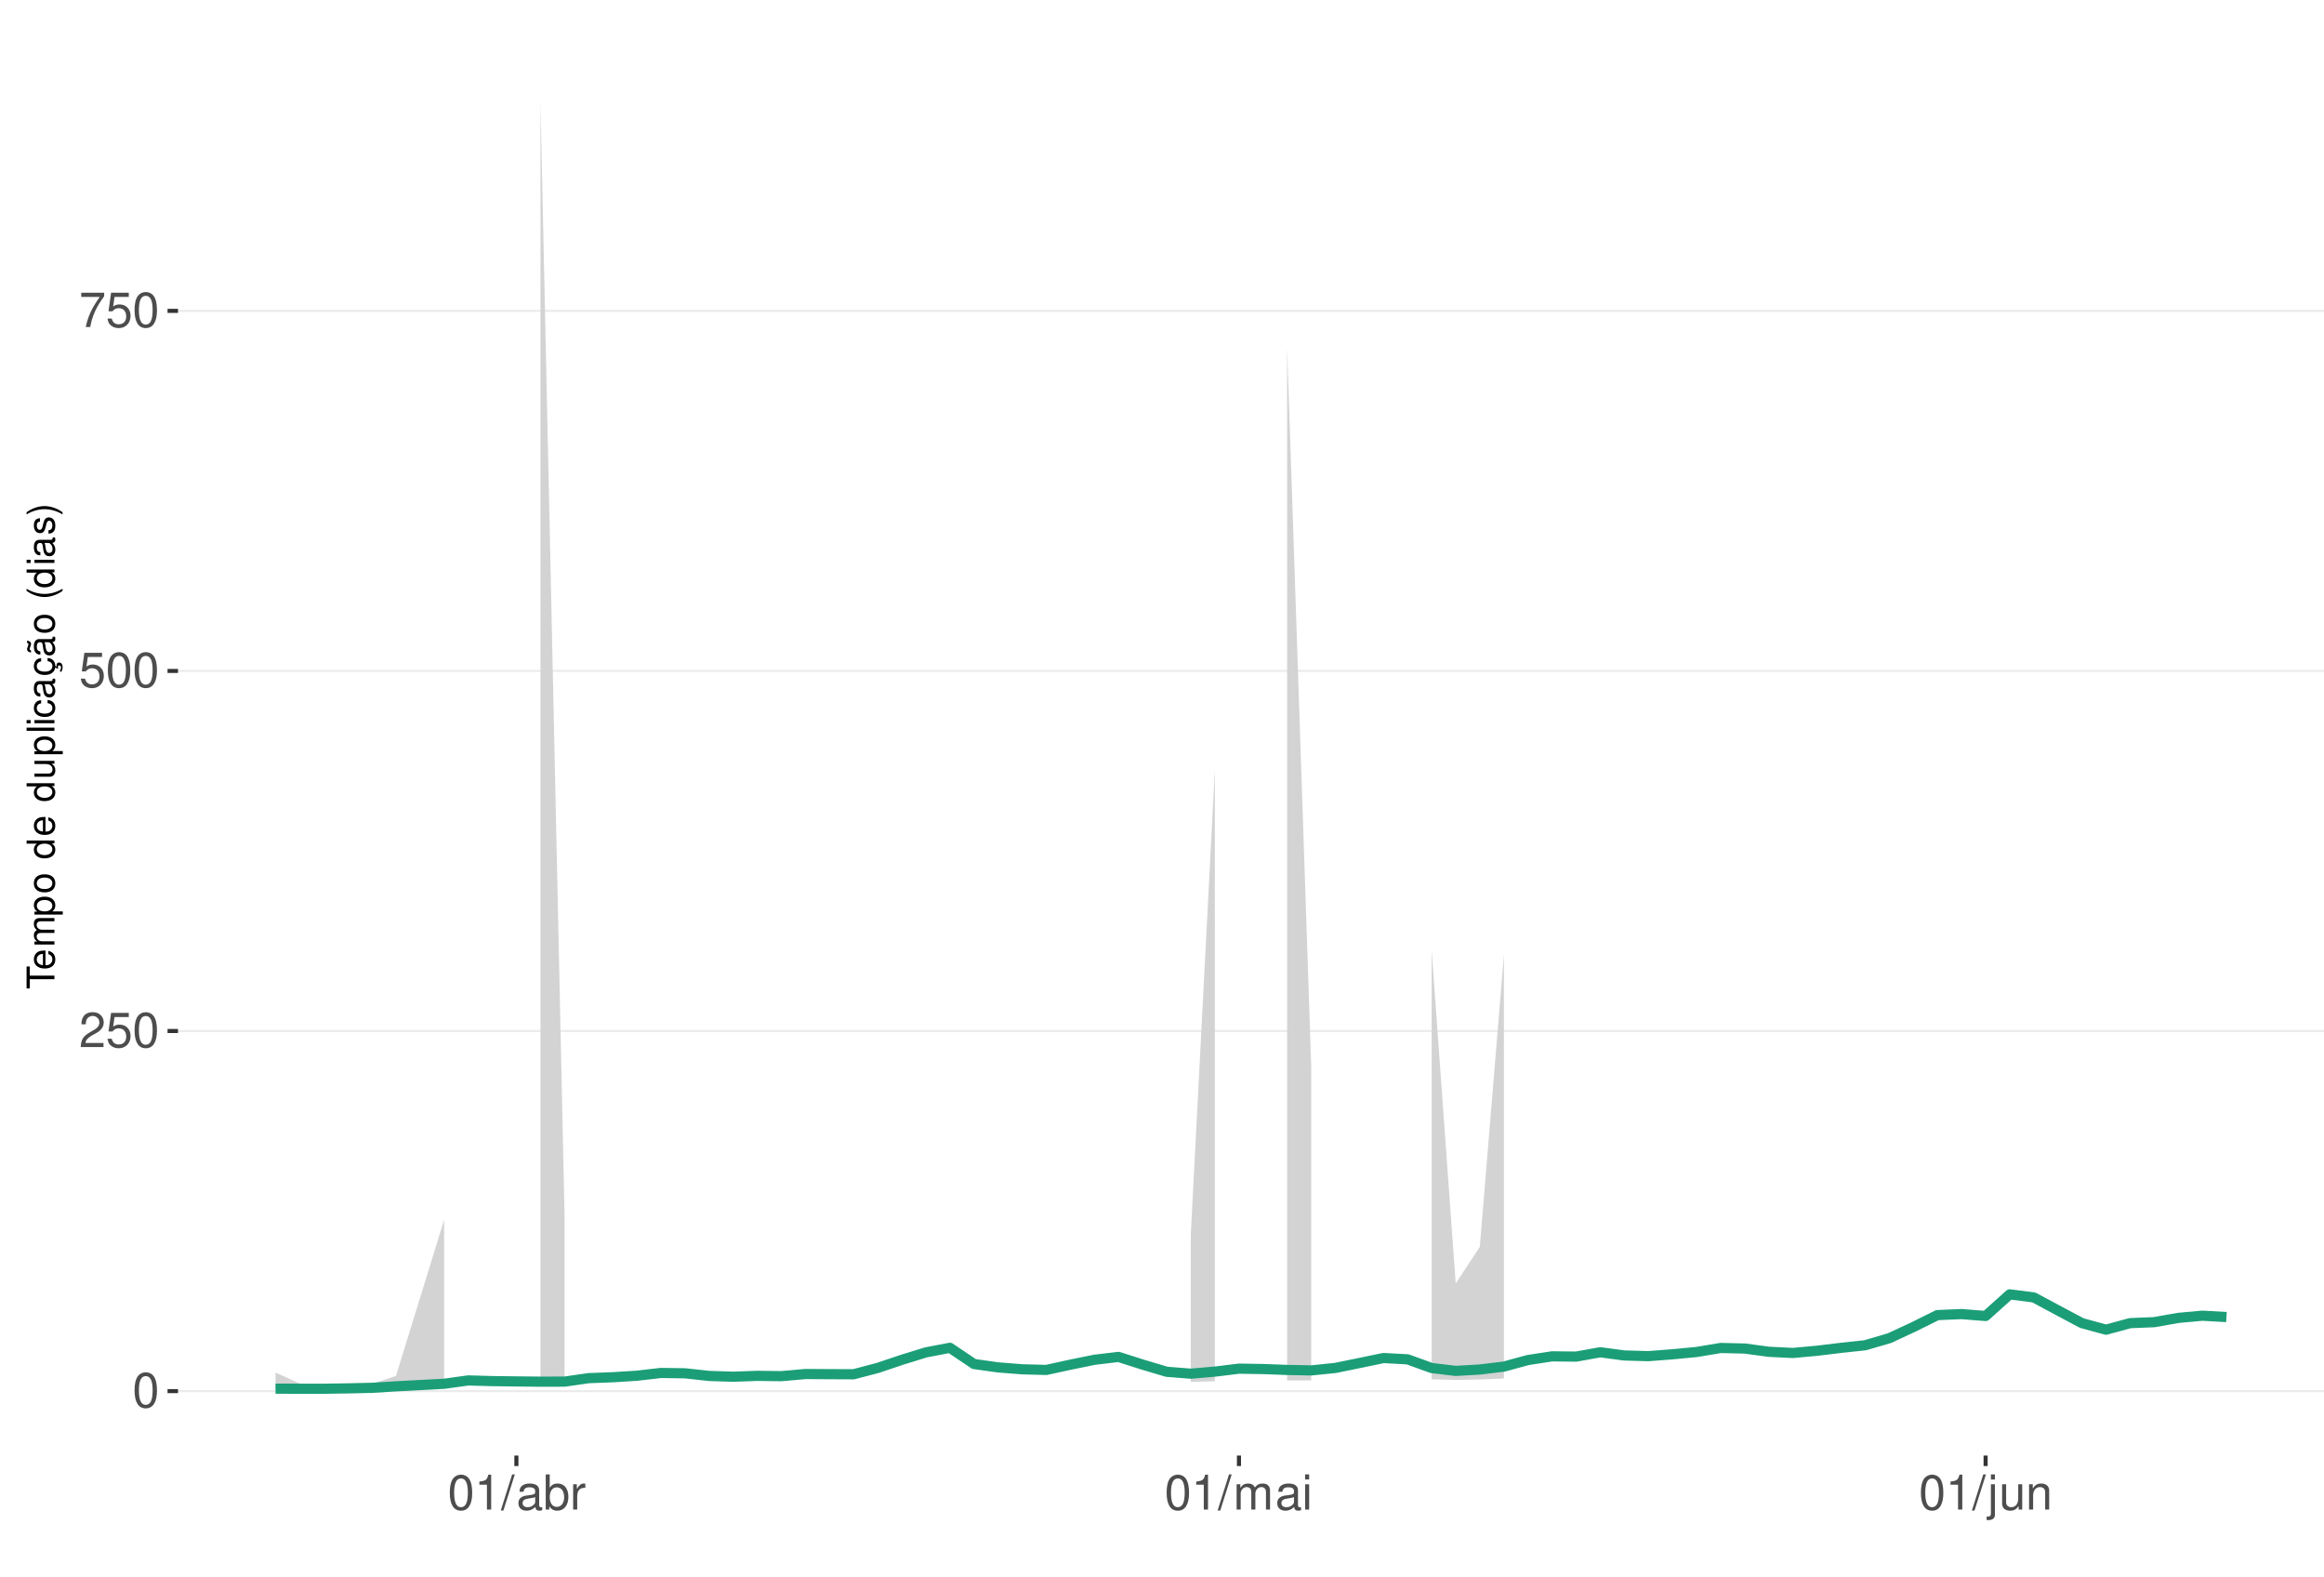
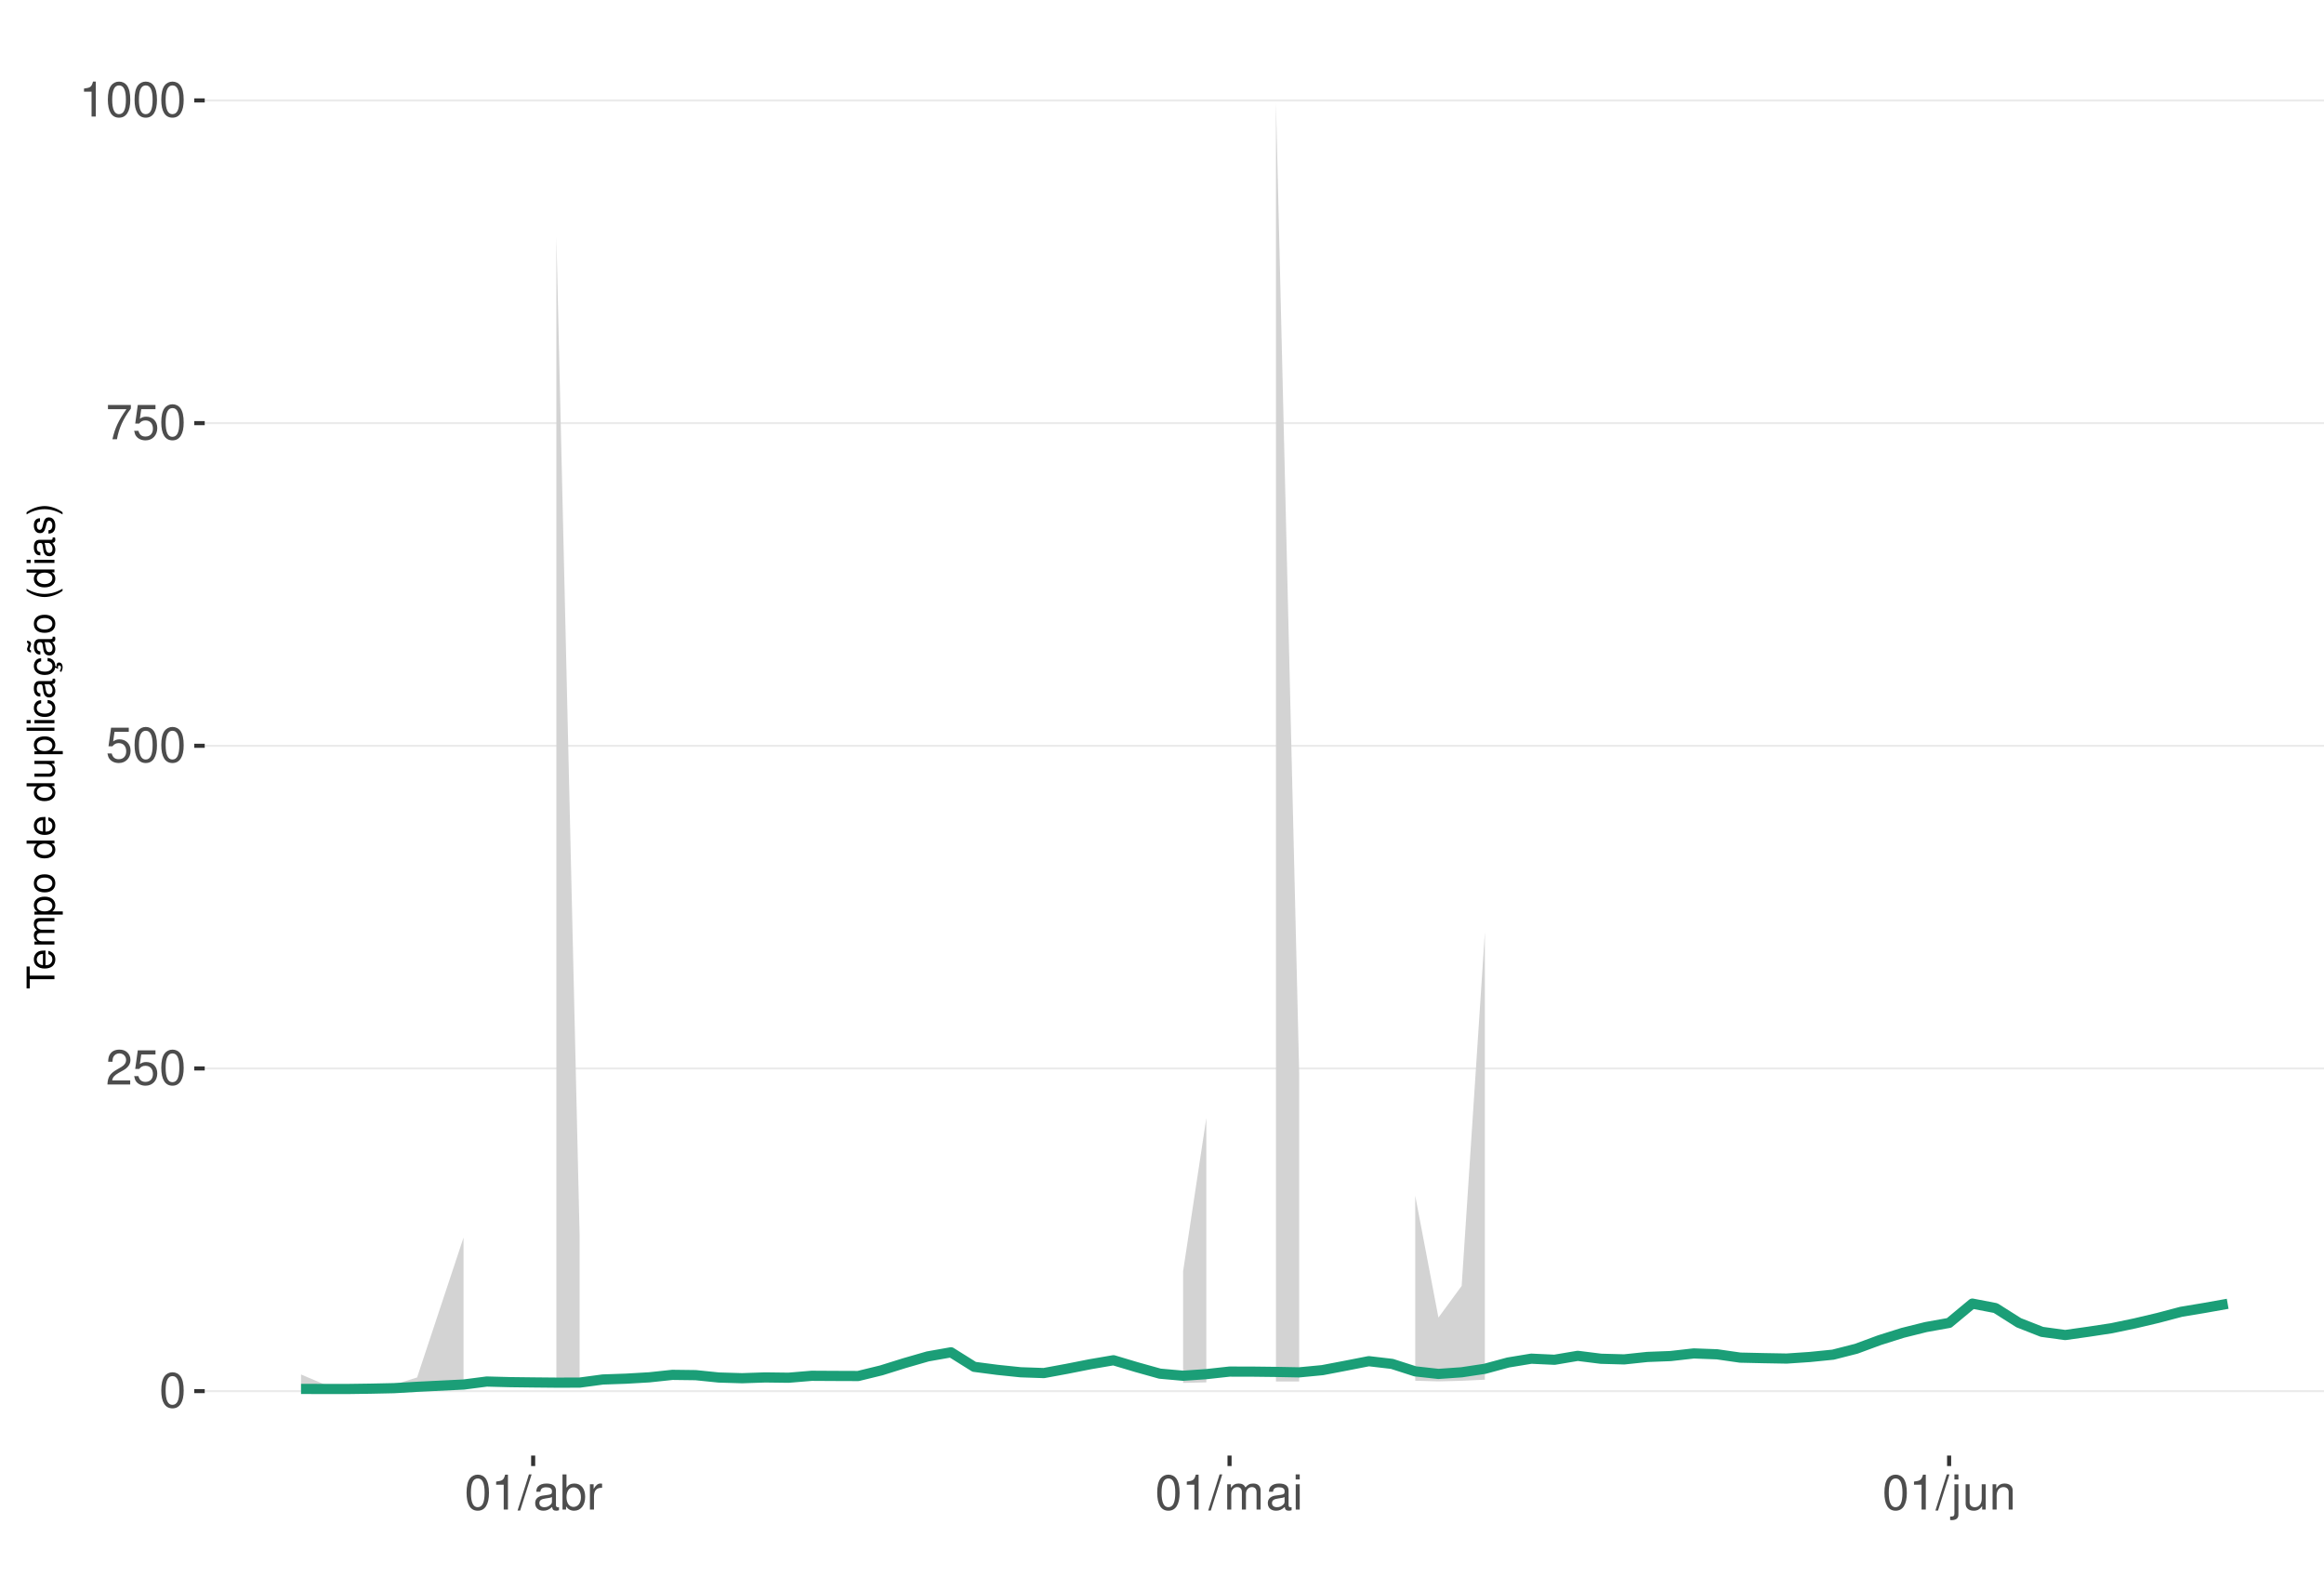
<svg xmlns="http://www.w3.org/2000/svg" xmlns:xlink="http://www.w3.org/1999/xlink" width="609pt" height="413pt" viewBox="0 0 609 413" version="1.1">
  <defs>
    <g>
      <symbol overflow="visible" id="glyph0-0">
        <path style="stroke:none;" d="" />
      </symbol>
      <symbol overflow="visible" id="glyph0-1">
        <path style="stroke:none;" d="M 3.484 -9.156 C 2.641 -9.156 1.891 -8.766 1.422 -8.156 C 0.828 -7.344 0.547 -6.125 0.547 -4.422 C 0.547 -1.344 1.562 0.297 3.484 0.297 C 5.375 0.297 6.422 -1.344 6.422 -4.359 C 6.422 -6.125 6.141 -7.312 5.547 -8.156 C 5.078 -8.781 4.328 -9.156 3.484 -9.156 Z M 3.484 -8.156 C 4.688 -8.156 5.281 -6.938 5.281 -4.453 C 5.281 -1.844 4.703 -0.625 3.453 -0.625 C 2.281 -0.625 1.688 -1.891 1.688 -4.422 C 1.688 -6.938 2.281 -8.156 3.484 -8.156 Z M 3.484 -8.156 " />
      </symbol>
      <symbol overflow="visible" id="glyph0-2">
        <path style="stroke:none;" d="M 6.406 -1.094 L 1.688 -1.094 C 1.797 -1.859 2.203 -2.344 3.297 -3.016 L 4.562 -3.719 C 5.828 -4.422 6.469 -5.359 6.469 -6.484 C 6.469 -7.234 6.156 -7.953 5.625 -8.438 C 5.094 -8.922 4.438 -9.156 3.594 -9.156 C 2.453 -9.156 1.609 -8.75 1.109 -7.953 C 0.797 -7.484 0.656 -6.906 0.625 -5.984 L 1.75 -5.984 C 1.781 -6.609 1.859 -6.969 2.016 -7.281 C 2.297 -7.828 2.891 -8.172 3.562 -8.172 C 4.562 -8.172 5.328 -7.438 5.328 -6.453 C 5.328 -5.719 4.906 -5.094 4.109 -4.625 L 2.953 -3.953 C 1.078 -2.875 0.531 -2.016 0.438 -0.016 L 6.406 -0.016 Z M 6.406 -1.094 " />
      </symbol>
      <symbol overflow="visible" id="glyph0-3">
        <path style="stroke:none;" d="M 6.031 -8.969 L 1.391 -8.969 L 0.719 -4.094 L 1.75 -4.094 C 2.266 -4.703 2.703 -4.922 3.406 -4.922 C 4.609 -4.922 5.359 -4.094 5.359 -2.766 C 5.359 -1.484 4.609 -0.703 3.391 -0.703 C 2.422 -0.703 1.828 -1.188 1.562 -2.203 L 0.438 -2.203 C 0.594 -1.469 0.719 -1.109 0.984 -0.781 C 1.5 -0.094 2.406 0.297 3.422 0.297 C 5.234 0.297 6.5 -1.031 6.5 -2.922 C 6.5 -4.703 5.312 -5.906 3.594 -5.906 C 2.969 -5.906 2.453 -5.75 1.938 -5.359 L 2.297 -7.875 L 6.031 -7.875 Z M 6.031 -8.969 " />
      </symbol>
      <symbol overflow="visible" id="glyph0-4">
        <path style="stroke:none;" d="M 6.578 -8.969 L 0.578 -8.969 L 0.578 -7.875 L 5.422 -7.875 C 3.297 -4.828 2.422 -2.953 1.75 0 L 2.938 0 C 3.438 -2.875 4.562 -5.344 6.578 -8.031 Z M 6.578 -8.969 " />
      </symbol>
      <symbol overflow="visible" id="glyph0-5">
        <path style="stroke:none;" d="M 3.281 -6.516 L 3.281 0 L 4.391 0 L 4.391 -9.156 L 3.656 -9.156 C 3.266 -7.75 3.016 -7.562 1.297 -7.328 L 1.297 -6.516 Z M 3.281 -6.516 " />
      </symbol>
      <symbol overflow="visible" id="glyph0-6">
        <path style="stroke:none;" d="M 2.891 -9.219 L -0.094 0.25 L 0.594 0.25 L 3.594 -9.219 Z M 2.891 -9.219 " />
      </symbol>
      <symbol overflow="visible" id="glyph0-7">
        <path style="stroke:none;" d="M 6.766 -0.625 C 6.656 -0.594 6.609 -0.594 6.547 -0.594 C 6.172 -0.594 5.969 -0.781 5.969 -1.109 L 5.969 -5.016 C 5.969 -6.188 5.109 -6.828 3.484 -6.828 C 2.5 -6.828 1.734 -6.547 1.281 -6.047 C 0.969 -5.703 0.844 -5.328 0.828 -4.672 L 1.891 -4.672 C 1.969 -5.484 2.453 -5.844 3.438 -5.844 C 4.406 -5.844 4.922 -5.5 4.922 -4.859 L 4.922 -4.578 C 4.906 -4.125 4.688 -3.969 3.828 -3.844 C 2.328 -3.656 2.094 -3.609 1.703 -3.438 C 0.922 -3.109 0.531 -2.531 0.531 -1.672 C 0.531 -0.469 1.359 0.297 2.703 0.297 C 3.547 0.297 4.219 0 4.969 -0.688 C 5.031 0 5.359 0.297 6.047 0.297 C 6.281 0.297 6.422 0.266 6.766 0.172 Z M 4.922 -2.094 C 4.922 -1.734 4.828 -1.516 4.5 -1.234 C 4.078 -0.828 3.562 -0.625 2.938 -0.625 C 2.109 -0.625 1.625 -1.031 1.625 -1.703 C 1.625 -2.391 2.094 -2.75 3.234 -2.906 C 4.359 -3.062 4.562 -3.109 4.922 -3.281 Z M 4.922 -2.094 " />
      </symbol>
      <symbol overflow="visible" id="glyph0-8">
        <path style="stroke:none;" d="M 0.688 -9.219 L 0.688 0 L 1.625 0 L 1.625 -0.844 C 2.141 -0.078 2.812 0.297 3.734 0.297 C 5.484 0.297 6.625 -1.141 6.625 -3.344 C 6.625 -5.5 5.547 -6.828 3.781 -6.828 C 2.875 -6.828 2.234 -6.484 1.734 -5.734 L 1.734 -9.219 Z M 3.578 -5.828 C 4.766 -5.828 5.516 -4.812 5.516 -3.234 C 5.516 -1.719 4.734 -0.703 3.578 -0.703 C 2.453 -0.703 1.734 -1.703 1.734 -3.266 C 1.734 -4.828 2.453 -5.828 3.578 -5.828 Z M 3.578 -5.828 " />
      </symbol>
      <symbol overflow="visible" id="glyph0-9">
        <path style="stroke:none;" d="M 0.875 -6.625 L 0.875 0 L 1.938 0 L 1.938 -3.438 C 1.953 -5.031 2.609 -5.75 4.062 -5.703 L 4.062 -6.781 C 3.891 -6.812 3.781 -6.828 3.656 -6.828 C 2.969 -6.828 2.453 -6.422 1.844 -5.422 L 1.844 -6.625 Z M 0.875 -6.625 " />
      </symbol>
      <symbol overflow="visible" id="glyph0-10">
        <path style="stroke:none;" d="M 0.891 -6.625 L 0.891 0 L 1.953 0 L 1.953 -4.156 C 1.953 -5.125 2.641 -5.891 3.5 -5.891 C 4.297 -5.891 4.734 -5.422 4.734 -4.562 L 4.734 0 L 5.797 0 L 5.797 -4.156 C 5.797 -5.125 6.5 -5.891 7.359 -5.891 C 8.125 -5.891 8.578 -5.406 8.578 -4.562 L 8.578 0 L 9.641 0 L 9.641 -4.969 C 9.641 -6.156 8.953 -6.828 7.719 -6.828 C 6.828 -6.828 6.297 -6.562 5.688 -5.812 C 5.297 -6.516 4.766 -6.828 3.891 -6.828 C 3.016 -6.828 2.422 -6.5 1.859 -5.688 L 1.859 -6.625 Z M 0.891 -6.625 " />
      </symbol>
      <symbol overflow="visible" id="glyph0-11">
        <path style="stroke:none;" d="M 1.891 -6.625 L 0.844 -6.625 L 0.844 0 L 1.891 0 Z M 1.891 -9.219 L 0.828 -9.219 L 0.828 -7.891 L 1.891 -7.891 Z M 1.891 -9.219 " />
      </symbol>
      <symbol overflow="visible" id="glyph0-12">
        <path style="stroke:none;" d="M 0.891 -6.625 L 0.891 0.969 C 0.891 1.625 0.688 1.828 0.031 1.828 C -0.047 1.828 -0.094 1.828 -0.234 1.828 L -0.234 2.719 C -0.094 2.75 -0.031 2.766 0.125 2.766 C 1.312 2.766 1.938 2.297 1.938 1.375 L 1.938 -6.625 Z M 1.938 -9.219 L 0.891 -9.219 L 0.891 -7.891 L 1.938 -7.891 Z M 1.938 -9.219 " />
      </symbol>
      <symbol overflow="visible" id="glyph0-13">
        <path style="stroke:none;" d="M 6.094 0 L 6.094 -6.625 L 5.047 -6.625 L 5.047 -2.875 C 5.047 -1.516 4.344 -0.625 3.234 -0.625 C 2.406 -0.625 1.875 -1.141 1.875 -1.938 L 1.875 -6.625 L 0.828 -6.625 L 0.828 -1.516 C 0.828 -0.422 1.641 0.297 2.938 0.297 C 3.906 0.297 4.531 -0.047 5.156 -0.922 L 5.156 0 Z M 6.094 0 " />
      </symbol>
      <symbol overflow="visible" id="glyph0-14">
        <path style="stroke:none;" d="M 0.891 -6.625 L 0.891 0 L 1.953 0 L 1.953 -3.656 C 1.953 -5.016 2.656 -5.891 3.75 -5.891 C 4.578 -5.891 5.109 -5.391 5.109 -4.594 L 5.109 0 L 6.156 0 L 6.156 -5.016 C 6.156 -6.109 5.344 -6.828 4.062 -6.828 C 3.078 -6.828 2.438 -6.438 1.859 -5.516 L 1.859 -6.625 Z M 0.891 -6.625 " />
      </symbol>
      <symbol overflow="visible" id="glyph1-0">
        <path style="stroke:none;" d="" />
      </symbol>
      <symbol overflow="visible" id="glyph1-1">
        <path style="stroke:none;" d="M -6.469 -3.547 L -6.469 -5.938 L -7.297 -5.938 L -7.297 -0.203 L -6.469 -0.203 L -6.469 -2.609 L 0 -2.609 L 0 -3.547 Z M -6.469 -3.547 " />
      </symbol>
      <symbol overflow="visible" id="glyph1-2">
        <path style="stroke:none;" d="M -2.344 -5.125 C -3.141 -5.125 -3.625 -5.062 -4.016 -4.922 C -4.875 -4.578 -5.391 -3.781 -5.391 -2.797 C -5.391 -1.344 -4.281 -0.406 -2.547 -0.406 C -0.812 -0.406 0.234 -1.297 0.234 -2.781 C 0.234 -3.984 -0.453 -4.812 -1.594 -5.016 L -1.594 -4.188 C -0.906 -3.953 -0.547 -3.484 -0.547 -2.812 C -0.547 -2.281 -0.781 -1.828 -1.219 -1.547 C -1.516 -1.344 -1.812 -1.281 -2.344 -1.266 Z M -3.016 -1.297 C -3.984 -1.359 -4.625 -1.953 -4.625 -2.797 C -4.625 -3.641 -3.953 -4.234 -3.016 -4.234 Z M -3.016 -1.297 " />
      </symbol>
      <symbol overflow="visible" id="glyph1-3">
        <path style="stroke:none;" d="M -5.234 -0.703 L 0 -0.703 L 0 -1.547 L -3.297 -1.547 C -4.047 -1.547 -4.656 -2.094 -4.656 -2.766 C -4.656 -3.391 -4.281 -3.734 -3.609 -3.734 L 0 -3.734 L 0 -4.578 L -3.297 -4.578 C -4.047 -4.578 -4.656 -5.125 -4.656 -5.812 C -4.656 -6.422 -4.266 -6.781 -3.609 -6.781 L 0 -6.781 L 0 -7.625 L -3.938 -7.625 C -4.875 -7.625 -5.391 -7.078 -5.391 -6.094 C -5.391 -5.406 -5.188 -4.984 -4.594 -4.484 C -5.156 -4.188 -5.391 -3.766 -5.391 -3.078 C -5.391 -2.375 -5.125 -1.906 -4.5 -1.469 L -5.234 -1.469 Z M -5.234 -0.703 " />
      </symbol>
      <symbol overflow="visible" id="glyph1-4">
        <path style="stroke:none;" d="M 2.188 -0.547 L 2.188 -1.375 L -0.547 -1.375 C -0.016 -1.812 0.234 -2.312 0.234 -2.984 C 0.234 -4.344 -0.859 -5.234 -2.531 -5.234 C -4.297 -5.234 -5.391 -4.375 -5.391 -2.984 C -5.391 -2.266 -5.062 -1.703 -4.453 -1.312 L -5.234 -1.312 L -5.234 -0.547 Z M -4.609 -2.844 C -4.609 -3.766 -3.797 -4.359 -2.547 -4.359 C -1.359 -4.359 -0.547 -3.75 -0.547 -2.844 C -0.547 -1.953 -1.344 -1.375 -2.578 -1.375 C -3.812 -1.375 -4.609 -1.953 -4.609 -2.844 Z M -4.609 -2.844 " />
      </symbol>
      <symbol overflow="visible" id="glyph1-5">
        <path style="stroke:none;" d="M -5.391 -2.719 C -5.391 -1.234 -4.344 -0.359 -2.578 -0.359 C -0.812 -0.359 0.234 -1.234 0.234 -2.734 C 0.234 -4.203 -0.812 -5.094 -2.547 -5.094 C -4.359 -5.094 -5.391 -4.234 -5.391 -2.719 Z M -4.625 -2.734 C -4.625 -3.672 -3.844 -4.234 -2.547 -4.234 C -1.312 -4.234 -0.547 -3.656 -0.547 -2.734 C -0.547 -1.797 -1.312 -1.234 -2.578 -1.234 C -3.844 -1.234 -4.625 -1.797 -4.625 -2.734 Z M -4.625 -2.734 " />
      </symbol>
      <symbol overflow="visible" id="glyph1-6">
        <path style="stroke:none;" d="" />
      </symbol>
      <symbol overflow="visible" id="glyph1-7">
        <path style="stroke:none;" d="M -7.297 -4.953 L -7.297 -4.125 L -4.578 -4.125 C -5.109 -3.766 -5.391 -3.203 -5.391 -2.516 C -5.391 -1.156 -4.297 -0.266 -2.625 -0.266 C -0.859 -0.266 0.234 -1.125 0.234 -2.547 C 0.234 -3.266 -0.047 -3.766 -0.688 -4.203 L 0 -4.203 L 0 -4.953 Z M -4.609 -2.656 C -4.609 -3.547 -3.812 -4.125 -2.562 -4.125 C -1.344 -4.125 -0.547 -3.547 -0.547 -2.656 C -0.547 -1.734 -1.359 -1.125 -2.578 -1.125 C -3.797 -1.125 -4.609 -1.734 -4.609 -2.656 Z M -4.609 -2.656 " />
      </symbol>
      <symbol overflow="visible" id="glyph1-8">
        <path style="stroke:none;" d="M 0 -4.812 L -5.234 -4.812 L -5.234 -3.984 L -2.266 -3.984 C -1.203 -3.984 -0.5 -3.438 -0.5 -2.562 C -0.5 -1.906 -0.906 -1.484 -1.531 -1.484 L -5.234 -1.484 L -5.234 -0.656 L -1.203 -0.656 C -0.328 -0.656 0.234 -1.297 0.234 -2.312 C 0.234 -3.094 -0.047 -3.578 -0.734 -4.062 L 0 -4.062 Z M 0 -4.812 " />
      </symbol>
      <symbol overflow="visible" id="glyph1-9">
        <path style="stroke:none;" d="M -7.297 -1.516 L -7.297 -0.688 L 0 -0.688 L 0 -1.516 Z M -7.297 -1.516 " />
      </symbol>
      <symbol overflow="visible" id="glyph1-10">
        <path style="stroke:none;" d="M -5.234 -1.5 L -5.234 -0.672 L 0 -0.672 L 0 -1.5 Z M -7.297 -1.5 L -7.297 -0.656 L -6.234 -0.656 L -6.234 -1.5 Z M -7.297 -1.5 " />
      </symbol>
      <symbol overflow="visible" id="glyph1-11">
        <path style="stroke:none;" d="M -3.484 -4.703 C -3.984 -4.672 -4.312 -4.562 -4.609 -4.359 C -5.094 -4 -5.391 -3.375 -5.391 -2.641 C -5.391 -1.219 -4.266 -0.312 -2.531 -0.312 C -0.844 -0.312 0.234 -1.203 0.234 -2.625 C 0.234 -3.875 -0.516 -4.672 -1.797 -4.766 L -1.797 -3.938 C -0.953 -3.797 -0.547 -3.359 -0.547 -2.656 C -0.547 -1.734 -1.297 -1.188 -2.531 -1.188 C -3.844 -1.188 -4.625 -1.719 -4.625 -2.625 C -4.625 -3.328 -4.203 -3.766 -3.484 -3.875 Z M -3.484 -4.703 " />
      </symbol>
      <symbol overflow="visible" id="glyph1-12">
        <path style="stroke:none;" d="M -0.484 -5.344 C -0.469 -5.266 -0.469 -5.219 -0.469 -5.172 C -0.469 -4.875 -0.625 -4.719 -0.875 -4.719 L -3.953 -4.719 C -4.891 -4.719 -5.391 -4.047 -5.391 -2.75 C -5.391 -1.984 -5.172 -1.375 -4.781 -1.016 C -4.516 -0.766 -4.203 -0.672 -3.688 -0.656 L -3.688 -1.484 C -4.328 -1.562 -4.625 -1.938 -4.625 -2.719 C -4.625 -3.484 -4.344 -3.891 -3.844 -3.891 L -3.625 -3.891 C -3.266 -3.875 -3.125 -3.703 -3.047 -3.016 C -2.891 -1.844 -2.844 -1.656 -2.719 -1.344 C -2.453 -0.734 -2 -0.422 -1.312 -0.422 C -0.375 -0.422 0.234 -1.078 0.234 -2.141 C 0.234 -2.797 0 -3.328 -0.547 -3.922 C 0 -3.984 0.234 -4.234 0.234 -4.781 C 0.234 -4.953 0.203 -5.062 0.141 -5.344 Z M -1.656 -3.891 C -1.375 -3.891 -1.203 -3.812 -0.969 -3.562 C -0.656 -3.219 -0.5 -2.812 -0.5 -2.312 C -0.5 -1.672 -0.812 -1.297 -1.344 -1.297 C -1.891 -1.297 -2.172 -1.656 -2.297 -2.547 C -2.422 -3.438 -2.453 -3.609 -2.594 -3.891 Z M -1.656 -3.891 " />
      </symbol>
      <symbol overflow="visible" id="glyph1-13">
        <path style="stroke:none;" d="M 0.234 -2.641 C 0.234 -3.875 -0.547 -4.703 -1.797 -4.766 L -1.797 -3.938 C -0.953 -3.797 -0.531 -3.359 -0.531 -2.656 C -0.531 -1.734 -1.281 -1.188 -2.516 -1.188 C -3.844 -1.188 -4.625 -1.719 -4.625 -2.625 C -4.625 -3.328 -4.203 -3.766 -3.484 -3.875 L -3.484 -4.703 C -3.984 -4.672 -4.312 -4.562 -4.609 -4.359 C -5.094 -4 -5.391 -3.375 -5.391 -2.641 C -5.391 -1.219 -4.266 -0.312 -2.531 -0.312 C -1.469 -0.312 -0.625 -0.672 -0.156 -1.312 C 0.047 -1.594 0.125 -1.812 0.203 -2.25 L 0.922 -1.938 L 0.984 -2.062 C 0.938 -2.188 0.906 -2.25 0.906 -2.375 C 0.906 -2.656 1.047 -2.828 1.281 -2.828 C 1.547 -2.828 1.734 -2.594 1.734 -2.297 C 1.734 -2.031 1.672 -1.844 1.438 -1.406 L 1.406 -1.312 L 1.812 -1.094 C 2.078 -1.75 2.141 -1.953 2.141 -2.344 C 2.141 -3.109 1.781 -3.578 1.203 -3.578 C 0.781 -3.578 0.547 -3.297 0.547 -2.797 C 0.547 -2.703 0.547 -2.641 0.562 -2.516 Z M 0.234 -2.641 " />
      </symbol>
      <symbol overflow="visible" id="glyph1-14">
        <path style="stroke:none;" d="M -0.484 -5.344 C -0.469 -5.266 -0.469 -5.219 -0.469 -5.172 C -0.469 -4.875 -0.625 -4.719 -0.875 -4.719 L -3.953 -4.719 C -4.891 -4.719 -5.391 -4.047 -5.391 -2.75 C -5.391 -1.984 -5.172 -1.375 -4.781 -1.016 C -4.516 -0.766 -4.203 -0.672 -3.688 -0.656 L -3.688 -1.484 C -4.328 -1.562 -4.625 -1.938 -4.625 -2.719 C -4.625 -3.484 -4.344 -3.891 -3.844 -3.891 L -3.625 -3.891 C -3.266 -3.875 -3.125 -3.703 -3.047 -3.016 C -2.891 -1.844 -2.844 -1.656 -2.719 -1.344 C -2.453 -0.734 -2 -0.422 -1.312 -0.422 C -0.375 -0.422 0.234 -1.078 0.234 -2.141 C 0.234 -2.797 0 -3.328 -0.547 -3.922 C 0 -3.984 0.234 -4.234 0.234 -4.781 C 0.234 -4.953 0.203 -5.062 0.141 -5.344 Z M -1.656 -3.891 C -1.375 -3.891 -1.203 -3.812 -0.969 -3.562 C -0.656 -3.219 -0.5 -2.812 -0.5 -2.312 C -0.5 -1.672 -0.812 -1.297 -1.344 -1.297 C -1.891 -1.297 -2.172 -1.656 -2.297 -2.547 C -2.422 -3.438 -2.453 -3.609 -2.594 -3.891 Z M -7.172 -3.75 C -6.922 -3.672 -6.812 -3.547 -6.812 -3.375 C -6.812 -3.25 -6.875 -2.984 -6.984 -2.734 C -7.156 -2.312 -7.172 -2.25 -7.172 -2.047 C -7.172 -1.594 -6.797 -1.297 -6.141 -1.188 L -6.141 -1.766 C -6.375 -1.812 -6.5 -1.938 -6.5 -2.094 C -6.5 -2.203 -6.469 -2.344 -6.375 -2.578 C -6.156 -3.156 -6.125 -3.234 -6.125 -3.438 C -6.125 -3.922 -6.484 -4.219 -7.172 -4.312 Z M -7.172 -3.75 " />
      </symbol>
      <symbol overflow="visible" id="glyph1-15">
        <path style="stroke:none;" d="M -7.297 -2.359 C -5.984 -1.359 -4.156 -0.734 -2.594 -0.734 C -1.016 -0.734 0.812 -1.359 2.125 -2.359 L 2.125 -2.906 C 0.688 -2.031 -0.984 -1.547 -2.594 -1.547 C -4.188 -1.547 -5.875 -2.031 -7.297 -2.906 Z M -7.297 -2.359 " />
      </symbol>
      <symbol overflow="visible" id="glyph1-16">
        <path style="stroke:none;" d="M -3.781 -4.375 C -4.812 -4.375 -5.391 -3.688 -5.391 -2.484 C -5.391 -1.266 -4.766 -0.469 -3.797 -0.469 C -2.969 -0.469 -2.578 -0.891 -2.281 -2.125 L -2.094 -2.906 C -1.953 -3.484 -1.734 -3.719 -1.375 -3.719 C -0.875 -3.719 -0.547 -3.234 -0.547 -2.5 C -0.547 -2.047 -0.672 -1.672 -0.891 -1.453 C -1.047 -1.328 -1.188 -1.266 -1.562 -1.219 L -1.562 -0.344 C -0.344 -0.375 0.234 -1.062 0.234 -2.438 C 0.234 -3.75 -0.422 -4.594 -1.438 -4.594 C -2.203 -4.594 -2.641 -4.156 -2.891 -3.109 L -3.078 -2.312 C -3.234 -1.625 -3.453 -1.344 -3.828 -1.344 C -4.312 -1.344 -4.625 -1.766 -4.625 -2.453 C -4.625 -3.125 -4.328 -3.484 -3.781 -3.5 Z M -3.781 -4.375 " />
      </symbol>
      <symbol overflow="visible" id="glyph1-17">
        <path style="stroke:none;" d="M 2.125 -0.938 C 0.812 -1.938 -1.016 -2.562 -2.578 -2.562 C -4.156 -2.562 -5.984 -1.938 -7.297 -0.938 L -7.297 -0.375 C -5.859 -1.266 -4.188 -1.75 -2.578 -1.75 C -0.984 -1.75 0.703 -1.266 2.125 -0.375 Z M 2.125 -0.938 " />
      </symbol>
    </g>
    <clipPath id="clip1">
-       <path d="M 46.645 9.961 L 609 9.961 L 609 381.328 L 46.645 381.328 Z M 46.645 9.961 " />
+       <path d="M 53.645 9.961 L 609 9.961 L 609 381.328 L 53.645 381.328 Z M 53.645 9.961 " />
    </clipPath>
    <clipPath id="clip2">
-       <path d="M 46.645 364 L 609 364 L 609 365 L 46.645 365 Z M 46.645 364 " />
+       <path d="M 53.645 364 L 609 364 L 609 365 L 53.645 365 Z M 53.645 364 " />
    </clipPath>
    <clipPath id="clip3">
-       <path d="M 46.645 269 L 609 269 L 609 271 L 46.645 271 Z M 46.645 269 " />
+       <path d="M 53.645 279 L 609 279 L 609 281 L 53.645 281 Z M 53.645 279 " />
    </clipPath>
    <clipPath id="clip4">
-       <path d="M 46.645 175 L 609 175 L 609 177 L 46.645 177 Z M 46.645 175 " />
+       <path d="M 53.645 195 L 609 195 L 609 196 L 53.645 196 Z M 53.645 195 " />
    </clipPath>
    <clipPath id="clip5">
-       <path d="M 46.645 81 L 609 81 L 609 82 L 46.645 82 Z M 46.645 81 " />
+       <path d="M 53.645 110 L 609 110 L 609 112 L 53.645 112 Z M 53.645 110 " />
+     </clipPath>
+     <clipPath id="clip6">
+       <path d="M 53.645 26 L 609 26 L 609 27 L 53.645 27 Z M 53.645 26 " />
    </clipPath>
  </defs>
  <g id="surface349">
    <rect x="0" y="0" width="609" height="413" style="fill:rgb(100%,100%,100%);fill-opacity:1;stroke:none;" />
    <rect x="0" y="0" width="609" height="413" style="fill:rgb(100%,100%,100%);fill-opacity:1;stroke:none;" />
    <path style="fill:none;stroke-width:1.067;stroke-linecap:round;stroke-linejoin:round;stroke:rgb(100%,100%,100%);stroke-opacity:1;stroke-miterlimit:10;" d="M 0 413 L 609 413 L 609 0 L 0 0 Z M 0 413 " />
    <g clip-path="url(#clip1)" clip-rule="nonzero">
-       <path style=" stroke:none;fill-rule:nonzero;fill:rgb(100%,100%,100%);fill-opacity:1;" d="M 46.645 381.328 L 609 381.328 L 609 9.961 L 46.645 9.961 Z M 46.645 381.328 " />
+       <path style=" stroke:none;fill-rule:nonzero;fill:rgb(100%,100%,100%);fill-opacity:1;" d="M 53.645 381.328 L 609 381.328 L 609 9.961 L 53.645 9.961 Z M 53.645 381.328 " />
    </g>
    <g clip-path="url(#clip2)" clip-rule="nonzero">
-       <path style="fill:none;stroke-width:0.533;stroke-linecap:butt;stroke-linejoin:round;stroke:rgb(92.157%,92.157%,92.157%);stroke-opacity:1;stroke-miterlimit:10;" d="M 46.645 364.449 L 609 364.449 " />
+       <path style="fill:none;stroke-width:0.533;stroke-linecap:butt;stroke-linejoin:round;stroke:rgb(92.157%,92.157%,92.157%);stroke-opacity:1;stroke-miterlimit:10;" d="M 53.645 364.449 L 609 364.449 " />
    </g>
    <g clip-path="url(#clip3)" clip-rule="nonzero">
-       <path style="fill:none;stroke-width:0.533;stroke-linecap:butt;stroke-linejoin:round;stroke:rgb(92.157%,92.157%,92.157%);stroke-opacity:1;stroke-miterlimit:10;" d="M 46.645 270.109 L 609 270.109 " />
+       <path style="fill:none;stroke-width:0.533;stroke-linecap:butt;stroke-linejoin:round;stroke:rgb(92.157%,92.157%,92.157%);stroke-opacity:1;stroke-miterlimit:10;" d="M 53.645 279.914 L 609 279.914 " />
    </g>
    <g clip-path="url(#clip4)" clip-rule="nonzero">
-       <path style="fill:none;stroke-width:0.533;stroke-linecap:butt;stroke-linejoin:round;stroke:rgb(92.157%,92.157%,92.157%);stroke-opacity:1;stroke-miterlimit:10;" d="M 46.645 175.773 L 609 175.773 " />
+       <path style="fill:none;stroke-width:0.533;stroke-linecap:butt;stroke-linejoin:round;stroke:rgb(92.157%,92.157%,92.157%);stroke-opacity:1;stroke-miterlimit:10;" d="M 53.645 195.383 L 609 195.383 " />
    </g>
    <g clip-path="url(#clip5)" clip-rule="nonzero">
-       <path style="fill:none;stroke-width:0.533;stroke-linecap:butt;stroke-linejoin:round;stroke:rgb(92.157%,92.157%,92.157%);stroke-opacity:1;stroke-miterlimit:10;" d="M 46.645 81.438 L 609 81.438 " />
-     </g>
-     <path style=" stroke:none;fill-rule:nonzero;fill:rgb(82.745%,82.745%,82.745%);fill-opacity:1;" d="M 72.207 359.578 L 78.52 362.473 L 84.828 363.043 L 91.141 362.922 L 97.453 362.57 L 103.766 360.453 L 116.387 319.555 L 116.387 363.473 L 103.766 363.711 L 97.453 363.898 L 91.141 363.988 L 84.828 364.059 L 78.52 364.09 L 72.207 364.125 Z M 72.207 359.578 " />
-     <path style=" stroke:none;fill-rule:nonzero;fill:rgb(82.745%,82.745%,82.745%);fill-opacity:1;" d="M 141.633 26.844 L 147.945 318.805 L 147.945 363.176 L 141.633 363.211 Z M 141.633 26.844 " />
-     <path style=" stroke:none;fill-rule:nonzero;fill:rgb(82.745%,82.745%,82.745%);fill-opacity:1;" d="M 312.043 323.449 L 318.355 201.594 L 318.355 361.855 L 312.043 362.035 Z M 312.043 323.449 " />
-     <path style=" stroke:none;fill-rule:nonzero;fill:rgb(82.745%,82.745%,82.745%);fill-opacity:1;" d="M 337.289 91.109 L 343.602 279.461 L 343.602 361.648 L 337.289 361.648 Z M 337.289 91.109 " />
-     <path style=" stroke:none;fill-rule:nonzero;fill:rgb(82.745%,82.745%,82.745%);fill-opacity:1;" d="M 375.16 248.898 L 381.469 336.242 L 387.781 326.648 L 394.094 250.195 L 394.094 361.145 L 387.781 361.395 L 381.469 361.527 L 375.16 361.344 Z M 375.16 248.898 " />
-     <path style="fill:none;stroke-width:2.667;stroke-linecap:butt;stroke-linejoin:round;stroke:rgb(10.588%,61.961%,46.667%);stroke-opacity:1;stroke-miterlimit:10;" d="M 72.207 363.809 L 78.52 363.82 L 84.828 363.824 L 91.141 363.73 L 97.453 363.586 L 103.766 363.191 L 116.387 362.523 L 122.699 361.648 L 129.012 361.824 L 135.32 361.906 L 141.633 361.973 L 147.945 361.961 L 154.258 361.051 L 160.566 360.812 L 166.879 360.418 L 173.191 359.691 L 179.504 359.781 L 185.812 360.473 L 192.125 360.676 L 198.438 360.449 L 204.75 360.531 L 211.059 359.969 L 217.371 360.008 L 223.684 360.035 L 229.996 358.379 L 236.305 356.258 L 242.617 354.305 L 248.93 353.102 L 255.242 357.348 L 261.551 358.234 L 267.863 358.73 L 274.176 358.898 L 280.484 357.527 L 286.797 356.238 L 293.109 355.488 L 299.422 357.5 L 305.73 359.379 L 312.043 359.883 L 318.355 359.34 L 324.668 358.562 L 330.977 358.664 L 337.289 358.895 L 343.602 359.023 L 349.914 358.379 L 356.223 357.094 L 362.535 355.781 L 368.848 356.121 L 375.16 358.398 L 381.469 359.152 L 387.781 358.789 L 394.094 358.023 L 400.406 356.305 L 406.715 355.336 L 413.027 355.406 L 419.34 354.27 L 425.652 355.109 L 431.961 355.289 L 438.273 354.801 L 444.586 354.199 L 450.898 353.145 L 457.207 353.293 L 463.52 354.141 L 469.832 354.453 L 476.145 353.875 L 482.453 353.109 L 488.766 352.43 L 495.078 350.59 L 501.391 347.66 L 507.699 344.531 L 514.012 344.262 L 520.324 344.77 L 526.637 339.102 L 532.945 339.898 L 539.258 343.281 L 545.57 346.641 L 551.883 348.355 L 558.191 346.641 L 564.504 346.383 L 570.816 345.266 L 577.125 344.688 L 583.438 345.047 " />
-     <g style="fill:rgb(30.196%,30.196%,30.196%);fill-opacity:1;">
-       <use xlink:href="#glyph0-1" x="34.715" y="368.671" />
-     </g>
-     <g style="fill:rgb(30.196%,30.196%,30.196%);fill-opacity:1;">
-       <use xlink:href="#glyph0-2" x="20.715" y="274.331" />
-       <use xlink:href="#glyph0-3" x="27.715" y="274.331" />
-       <use xlink:href="#glyph0-1" x="34.715" y="274.331" />
-     </g>
-     <g style="fill:rgb(30.196%,30.196%,30.196%);fill-opacity:1;">
-       <use xlink:href="#glyph0-3" x="20.715" y="179.995" />
-       <use xlink:href="#glyph0-1" x="27.715" y="179.995" />
-       <use xlink:href="#glyph0-1" x="34.715" y="179.995" />
-     </g>
-     <g style="fill:rgb(30.196%,30.196%,30.196%);fill-opacity:1;">
-       <use xlink:href="#glyph0-4" x="20.715" y="85.659" />
-       <use xlink:href="#glyph0-3" x="27.715" y="85.659" />
-       <use xlink:href="#glyph0-1" x="34.715" y="85.659" />
-     </g>
-     <path style="fill:none;stroke-width:1.067;stroke-linecap:butt;stroke-linejoin:round;stroke:rgb(20%,20%,20%);stroke-opacity:1;stroke-miterlimit:10;" d="M 43.906 364.449 L 46.645 364.449 " />
-     <path style="fill:none;stroke-width:1.067;stroke-linecap:butt;stroke-linejoin:round;stroke:rgb(20%,20%,20%);stroke-opacity:1;stroke-miterlimit:10;" d="M 43.906 270.109 L 46.645 270.109 " />
-     <path style="fill:none;stroke-width:1.067;stroke-linecap:butt;stroke-linejoin:round;stroke:rgb(20%,20%,20%);stroke-opacity:1;stroke-miterlimit:10;" d="M 43.906 175.773 L 46.645 175.773 " />
-     <path style="fill:none;stroke-width:1.067;stroke-linecap:butt;stroke-linejoin:round;stroke:rgb(20%,20%,20%);stroke-opacity:1;stroke-miterlimit:10;" d="M 43.906 81.438 L 46.645 81.438 " />
-     <path style="fill:none;stroke-width:1.067;stroke-linecap:butt;stroke-linejoin:round;stroke:rgb(20%,20%,20%);stroke-opacity:1;stroke-miterlimit:10;" d="M 135.32 384.07 L 135.32 381.328 " />
-     <path style="fill:none;stroke-width:1.067;stroke-linecap:butt;stroke-linejoin:round;stroke:rgb(20%,20%,20%);stroke-opacity:1;stroke-miterlimit:10;" d="M 324.668 384.07 L 324.668 381.328 " />
-     <path style="fill:none;stroke-width:1.067;stroke-linecap:butt;stroke-linejoin:round;stroke:rgb(20%,20%,20%);stroke-opacity:1;stroke-miterlimit:10;" d="M 520.324 384.07 L 520.324 381.328 " />
-     <g style="fill:rgb(30.196%,30.196%,30.196%);fill-opacity:1;">
-       <use xlink:href="#glyph0-1" x="117.32" y="395.483" />
-       <use xlink:href="#glyph0-5" x="124.32" y="395.483" />
-       <use xlink:href="#glyph0-6" x="131.32" y="395.483" />
-       <use xlink:href="#glyph0-7" x="135.32" y="395.483" />
-       <use xlink:href="#glyph0-8" x="142.32" y="395.483" />
-       <use xlink:href="#glyph0-9" x="149.32" y="395.483" />
-     </g>
-     <g style="fill:rgb(30.196%,30.196%,30.196%);fill-opacity:1;">
-       <use xlink:href="#glyph0-1" x="305.168" y="395.483" />
-       <use xlink:href="#glyph0-5" x="312.168" y="395.483" />
-       <use xlink:href="#glyph0-6" x="319.168" y="395.483" />
-       <use xlink:href="#glyph0-10" x="323.168" y="395.483" />
-       <use xlink:href="#glyph0-7" x="334.168" y="395.483" />
-       <use xlink:href="#glyph0-11" x="341.168" y="395.483" />
-     </g>
-     <g style="fill:rgb(30.196%,30.196%,30.196%);fill-opacity:1;">
-       <use xlink:href="#glyph0-1" x="502.824" y="395.483" />
-       <use xlink:href="#glyph0-5" x="509.824" y="395.483" />
-       <use xlink:href="#glyph0-6" x="516.824" y="395.483" />
-       <use xlink:href="#glyph0-12" x="520.824" y="395.483" />
-       <use xlink:href="#glyph0-13" x="523.824" y="395.483" />
-       <use xlink:href="#glyph0-14" x="530.824" y="395.483" />
+       <path style="fill:none;stroke-width:0.533;stroke-linecap:butt;stroke-linejoin:round;stroke:rgb(92.157%,92.157%,92.157%);stroke-opacity:1;stroke-miterlimit:10;" d="M 53.645 110.848 L 609 110.848 " />
+     </g>
+     <g clip-path="url(#clip6)" clip-rule="nonzero">
+       <path style="fill:none;stroke-width:0.533;stroke-linecap:butt;stroke-linejoin:round;stroke:rgb(92.157%,92.157%,92.157%);stroke-opacity:1;stroke-miterlimit:10;" d="M 53.645 26.312 L 609 26.312 " />
+     </g>
+     <path style=" stroke:none;fill-rule:nonzero;fill:rgb(82.745%,82.745%,82.745%);fill-opacity:1;" d="M 78.887 360.086 L 84.973 362.676 L 91.055 363.188 L 97.137 363.082 L 103.219 362.766 L 109.301 360.867 L 121.469 324.219 L 121.469 363.574 L 109.301 363.785 L 103.219 363.957 L 97.137 364.035 L 91.055 364.098 L 84.973 364.129 L 78.887 364.16 Z M 78.887 360.086 " />
+     <path style=" stroke:none;fill-rule:nonzero;fill:rgb(82.745%,82.745%,82.745%);fill-opacity:1;" d="M 145.797 61.926 L 151.883 323.551 L 151.883 363.309 L 145.797 363.34 Z M 145.797 61.926 " />
+     <path style=" stroke:none;fill-rule:nonzero;fill:rgb(82.745%,82.745%,82.745%);fill-opacity:1;" d="M 310.031 333.039 L 316.117 292.895 L 316.117 362.152 L 310.031 362.297 Z M 310.031 333.039 " />
+     <path style=" stroke:none;fill-rule:nonzero;fill:rgb(82.745%,82.745%,82.745%);fill-opacity:1;" d="M 334.363 26.844 L 340.445 281.031 L 340.445 361.918 L 334.363 361.918 Z M 334.363 26.844 " />
+     <path style=" stroke:none;fill-rule:nonzero;fill:rgb(82.745%,82.745%,82.745%);fill-opacity:1;" d="M 370.859 313.254 L 376.941 345.18 L 383.027 336.879 L 389.109 244.223 L 389.109 361.453 L 383.027 361.742 L 376.941 361.898 L 370.859 361.727 Z M 370.859 313.254 " />
+     <path style="fill:none;stroke-width:2.667;stroke-linecap:butt;stroke-linejoin:round;stroke:rgb(10.588%,61.961%,46.667%);stroke-opacity:1;stroke-miterlimit:10;" d="M 78.887 363.875 L 84.973 363.887 L 91.055 363.891 L 97.137 363.805 L 103.219 363.676 L 109.301 363.32 L 121.469 362.723 L 127.551 361.938 L 133.633 362.098 L 139.715 362.172 L 145.797 362.23 L 151.883 362.219 L 157.965 361.402 L 164.047 361.188 L 170.129 360.836 L 176.211 360.188 L 182.297 360.266 L 188.379 360.887 L 194.461 361.066 L 200.543 360.863 L 206.625 360.941 L 212.707 360.434 L 218.793 360.469 L 224.875 360.492 L 230.957 359.008 L 237.039 357.109 L 243.121 355.355 L 249.207 354.281 L 255.289 358.086 L 261.371 358.879 L 267.453 359.508 L 273.535 359.719 L 279.621 358.598 L 285.703 357.398 L 291.785 356.359 L 297.867 358.176 L 303.949 359.875 L 310.031 360.418 L 316.117 359.996 L 322.199 359.332 L 328.281 359.344 L 334.363 359.418 L 340.445 359.535 L 346.531 358.953 L 352.613 357.793 L 358.695 356.605 L 364.777 357.316 L 370.859 359.273 L 376.941 359.941 L 383.027 359.516 L 389.109 358.598 L 395.191 356.953 L 401.273 355.949 L 407.355 356.234 L 413.441 355.207 L 419.523 355.969 L 425.605 356.137 L 431.688 355.496 L 437.77 355.262 L 443.852 354.574 L 449.938 354.801 L 456.02 355.672 L 462.102 355.809 L 468.184 355.918 L 474.266 355.508 L 480.352 354.898 L 486.434 353.348 L 492.516 351.102 L 498.598 349.184 L 504.68 347.668 L 510.762 346.578 L 516.848 341.523 L 522.93 342.691 L 529.012 346.535 L 535.094 348.926 L 541.176 349.754 L 547.262 348.895 L 553.344 347.973 L 559.426 346.703 L 565.508 345.27 L 571.59 343.664 L 577.676 342.652 L 583.758 341.57 " />
+     <g style="fill:rgb(30.196%,30.196%,30.196%);fill-opacity:1;">
+       <use xlink:href="#glyph0-1" x="41.715" y="368.671" />
+     </g>
+     <g style="fill:rgb(30.196%,30.196%,30.196%);fill-opacity:1;">
+       <use xlink:href="#glyph0-2" x="27.715" y="284.136" />
+       <use xlink:href="#glyph0-3" x="34.715" y="284.136" />
+       <use xlink:href="#glyph0-1" x="41.715" y="284.136" />
+     </g>
+     <g style="fill:rgb(30.196%,30.196%,30.196%);fill-opacity:1;">
+       <use xlink:href="#glyph0-3" x="27.715" y="199.604" />
+       <use xlink:href="#glyph0-1" x="34.715" y="199.604" />
+       <use xlink:href="#glyph0-1" x="41.715" y="199.604" />
+     </g>
+     <g style="fill:rgb(30.196%,30.196%,30.196%);fill-opacity:1;">
+       <use xlink:href="#glyph0-4" x="27.715" y="115.069" />
+       <use xlink:href="#glyph0-3" x="34.715" y="115.069" />
+       <use xlink:href="#glyph0-1" x="41.715" y="115.069" />
+     </g>
+     <g style="fill:rgb(30.196%,30.196%,30.196%);fill-opacity:1;">
+       <use xlink:href="#glyph0-5" x="20.715" y="30.534" />
+       <use xlink:href="#glyph0-1" x="27.715" y="30.534" />
+       <use xlink:href="#glyph0-1" x="34.715" y="30.534" />
+       <use xlink:href="#glyph0-1" x="41.715" y="30.534" />
+     </g>
+     <path style="fill:none;stroke-width:1.067;stroke-linecap:butt;stroke-linejoin:round;stroke:rgb(20%,20%,20%);stroke-opacity:1;stroke-miterlimit:10;" d="M 50.906 364.449 L 53.645 364.449 " />
+     <path style="fill:none;stroke-width:1.067;stroke-linecap:butt;stroke-linejoin:round;stroke:rgb(20%,20%,20%);stroke-opacity:1;stroke-miterlimit:10;" d="M 50.906 279.914 L 53.645 279.914 " />
+     <path style="fill:none;stroke-width:1.067;stroke-linecap:butt;stroke-linejoin:round;stroke:rgb(20%,20%,20%);stroke-opacity:1;stroke-miterlimit:10;" d="M 50.906 195.383 L 53.645 195.383 " />
+     <path style="fill:none;stroke-width:1.067;stroke-linecap:butt;stroke-linejoin:round;stroke:rgb(20%,20%,20%);stroke-opacity:1;stroke-miterlimit:10;" d="M 50.906 110.848 L 53.645 110.848 " />
+     <path style="fill:none;stroke-width:1.067;stroke-linecap:butt;stroke-linejoin:round;stroke:rgb(20%,20%,20%);stroke-opacity:1;stroke-miterlimit:10;" d="M 50.906 26.312 L 53.645 26.312 " />
+     <path style="fill:none;stroke-width:1.067;stroke-linecap:butt;stroke-linejoin:round;stroke:rgb(20%,20%,20%);stroke-opacity:1;stroke-miterlimit:10;" d="M 139.715 384.07 L 139.715 381.328 " />
+     <path style="fill:none;stroke-width:1.067;stroke-linecap:butt;stroke-linejoin:round;stroke:rgb(20%,20%,20%);stroke-opacity:1;stroke-miterlimit:10;" d="M 322.199 384.07 L 322.199 381.328 " />
+     <path style="fill:none;stroke-width:1.067;stroke-linecap:butt;stroke-linejoin:round;stroke:rgb(20%,20%,20%);stroke-opacity:1;stroke-miterlimit:10;" d="M 510.762 384.07 L 510.762 381.328 " />
+     <g style="fill:rgb(30.196%,30.196%,30.196%);fill-opacity:1;">
+       <use xlink:href="#glyph0-1" x="121.715" y="395.483" />
+       <use xlink:href="#glyph0-5" x="128.715" y="395.483" />
+       <use xlink:href="#glyph0-6" x="135.715" y="395.483" />
+       <use xlink:href="#glyph0-7" x="139.715" y="395.483" />
+       <use xlink:href="#glyph0-8" x="146.715" y="395.483" />
+       <use xlink:href="#glyph0-9" x="153.715" y="395.483" />
+     </g>
+     <g style="fill:rgb(30.196%,30.196%,30.196%);fill-opacity:1;">
+       <use xlink:href="#glyph0-1" x="302.699" y="395.483" />
+       <use xlink:href="#glyph0-5" x="309.699" y="395.483" />
+       <use xlink:href="#glyph0-6" x="316.699" y="395.483" />
+       <use xlink:href="#glyph0-10" x="320.699" y="395.483" />
+       <use xlink:href="#glyph0-7" x="331.699" y="395.483" />
+       <use xlink:href="#glyph0-11" x="338.699" y="395.483" />
+     </g>
+     <g style="fill:rgb(30.196%,30.196%,30.196%);fill-opacity:1;">
+       <use xlink:href="#glyph0-1" x="493.262" y="395.483" />
+       <use xlink:href="#glyph0-5" x="500.262" y="395.483" />
+       <use xlink:href="#glyph0-6" x="507.262" y="395.483" />
+       <use xlink:href="#glyph0-12" x="511.262" y="395.483" />
+       <use xlink:href="#glyph0-13" x="514.262" y="395.483" />
+       <use xlink:href="#glyph0-14" x="521.262" y="395.483" />
    </g>
    <g style="fill:rgb(0%,0%,0%);fill-opacity:1;">
      <use xlink:href="#glyph1-1" x="14.263" y="259.145" />
      <use xlink:href="#glyph1-2" x="14.263" y="254.145" />
      <use xlink:href="#glyph1-3" x="14.263" y="248.145" />
      <use xlink:href="#glyph1-4" x="14.263" y="240.145" />
      <use xlink:href="#glyph1-5" x="14.263" y="234.145" />
      <use xlink:href="#glyph1-6" x="14.263" y="228.145" />
      <use xlink:href="#glyph1-7" x="14.263" y="225.145" />
      <use xlink:href="#glyph1-2" x="14.263" y="219.145" />
      <use xlink:href="#glyph1-6" x="14.263" y="213.145" />
      <use xlink:href="#glyph1-7" x="14.263" y="210.145" />
      <use xlink:href="#glyph1-8" x="14.263" y="204.145" />
      <use xlink:href="#glyph1-4" x="14.263" y="198.145" />
      <use xlink:href="#glyph1-9" x="14.263" y="192.145" />
      <use xlink:href="#glyph1-10" x="14.263" y="190.145" />
      <use xlink:href="#glyph1-11" x="14.263" y="188.145" />
      <use xlink:href="#glyph1-12" x="14.263" y="183.145" />
      <use xlink:href="#glyph1-13" x="14.263" y="177.145" />
      <use xlink:href="#glyph1-14" x="14.263" y="172.145" />
      <use xlink:href="#glyph1-5" x="14.263" y="166.145" />
      <use xlink:href="#glyph1-6" x="14.263" y="160.145" />
      <use xlink:href="#glyph1-15" x="14.263" y="157.145" />
      <use xlink:href="#glyph1-7" x="14.263" y="154.145" />
      <use xlink:href="#glyph1-10" x="14.263" y="148.145" />
      <use xlink:href="#glyph1-12" x="14.263" y="146.145" />
      <use xlink:href="#glyph1-16" x="14.263" y="140.145" />
      <use xlink:href="#glyph1-17" x="14.263" y="135.145" />
    </g>
  </g>
</svg>
